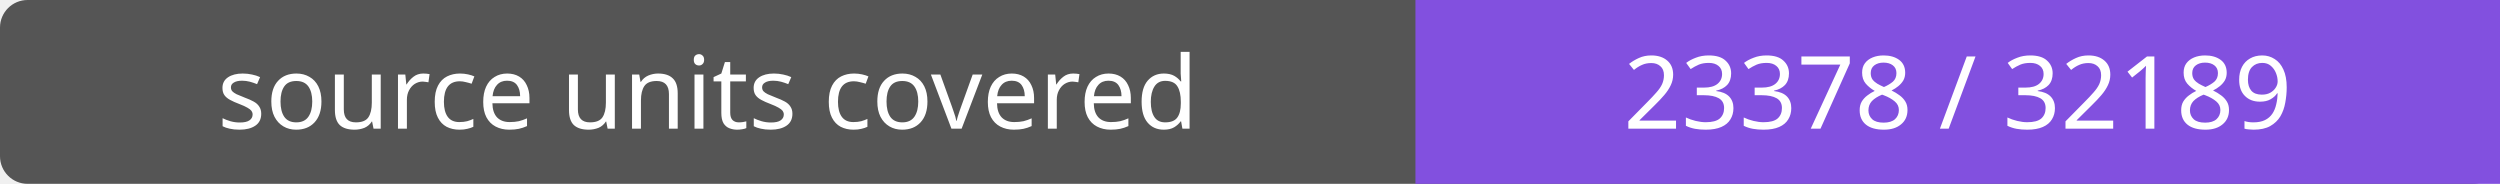
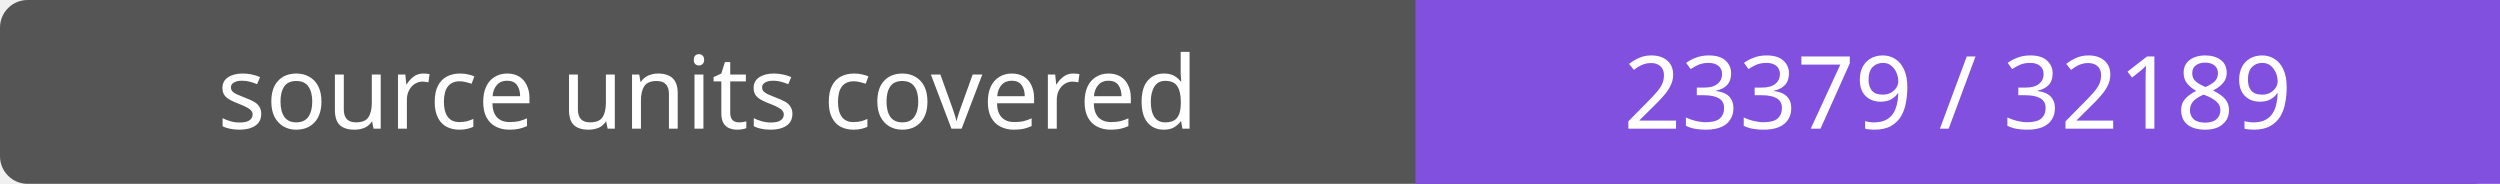
- <svg xmlns="http://www.w3.org/2000/svg" width="272" height="20" role="img" aria-label="source units covered: 23378 / 32189">
+ <svg xmlns="http://www.w3.org/2000/svg" width="272" height="20" role="img" aria-label="source units covered: 23379 / 32189">
  <rect width="272" height="20" rx="3" fill="#555" />
  <path fill="#8250df" d="M154 0h118v20H154z" />
  <g fill="#fff" text-anchor="middle" font-family="Verdana,sans-serif" font-size="11">
    <text x="77.0" y="14">source units covered</text>
-     <text x="213.0" y="14">23378 / 32189</text>
+     <text x="213.0" y="14">23379 / 32189</text>
  </g>
</svg>
